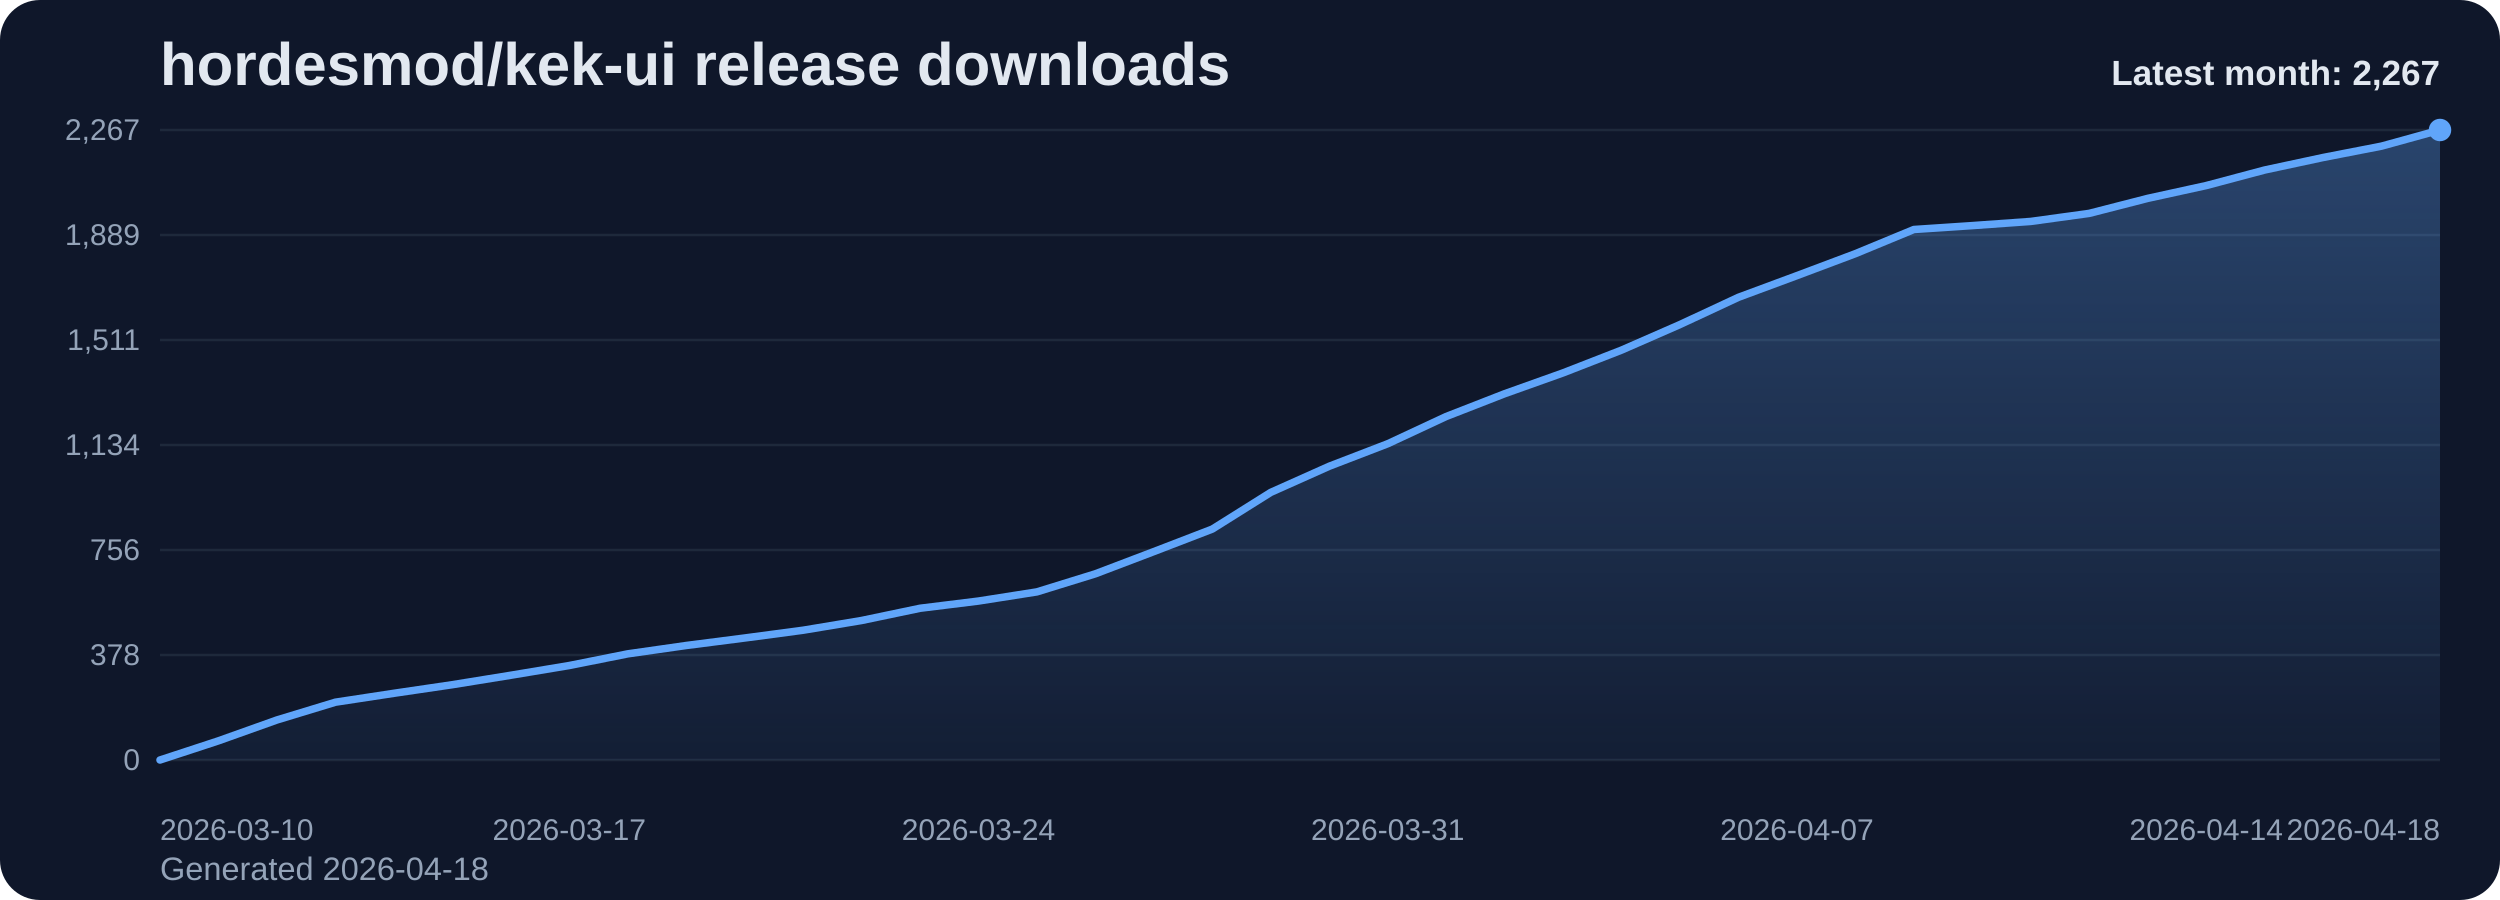
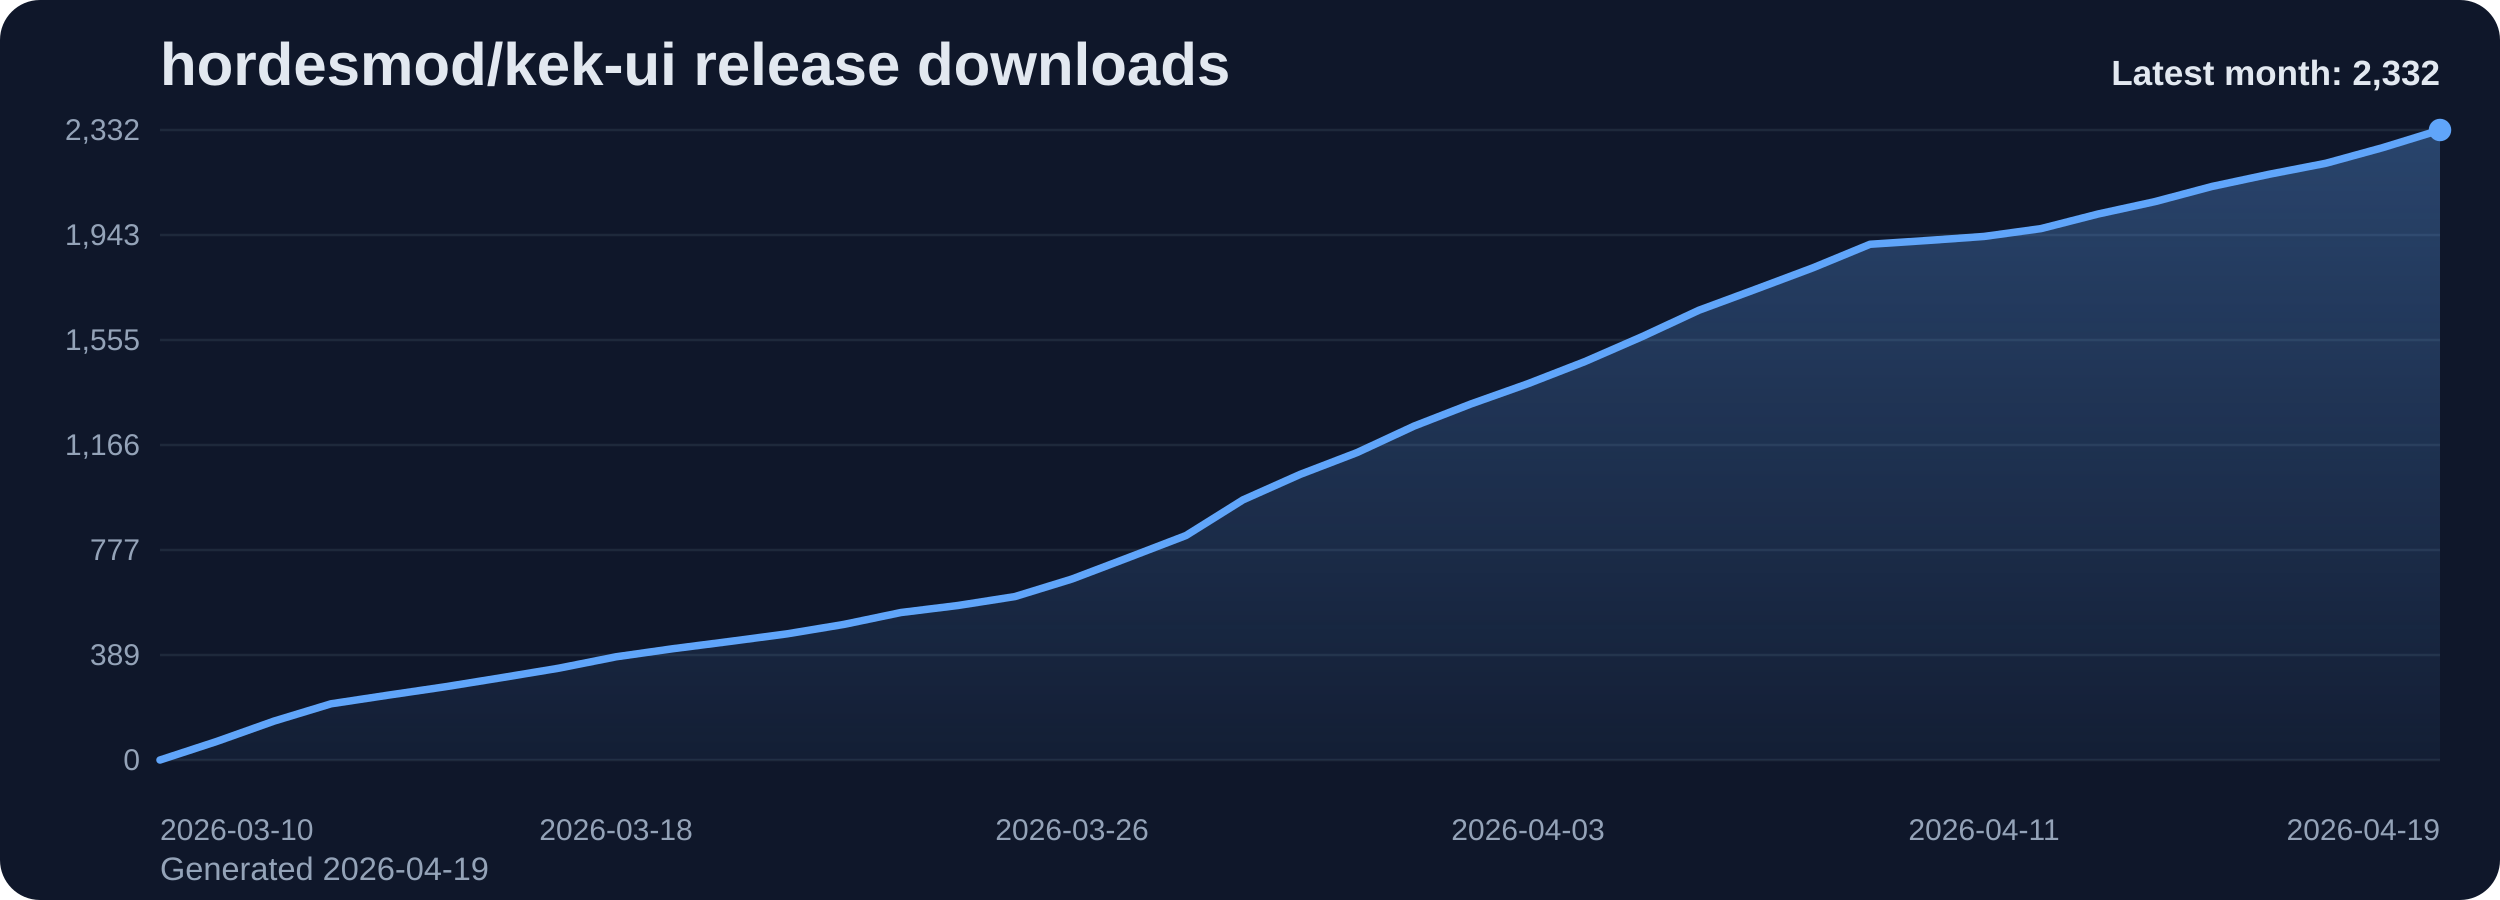
<svg xmlns="http://www.w3.org/2000/svg" viewBox="0 0 1000 360" role="img" aria-label="hordesmod/kek-ui release downloads chart">
  <defs>
    <linearGradient id="fill-monthly-slate" x1="0" y1="0" x2="0" y2="1">
      <stop offset="0%" stop-color="#60a5fa" stop-opacity="0.32" />
      <stop offset="100%" stop-color="#60a5fa" stop-opacity="0.05" />
    </linearGradient>
    <style>
      .bg { fill: #0f172a; }
      .title { font: 700 24px Arial, sans-serif; fill: #e2e8f0; }
      .sub { font: 400 13px Arial, sans-serif; fill: #94a3b8; }
      .grid { stroke: #1e293b; stroke-width: 1; }
      .axis { font: 400 12px Arial, sans-serif; fill: #94a3b8; }
      .line { fill: none; stroke: #60a5fa; stroke-width: 3; stroke-linecap: round; stroke-linejoin: round; }
      .dot { fill: #60a5fa; }
      .value { font: 600 11px Arial, sans-serif; fill: #cbd5e1; }
      .latest { font: 700 14px Arial, sans-serif; fill: #e2e8f0; }
    </style>
  </defs>
  <rect class="bg" x="0" y="0" width="1000" height="360" rx="16" />
  <text class="title" x="64" y="34">hordesmod/kek-ui release downloads</text>
-   <text class="sub" x="64" y="352">Generated 2026-04-18</text>
+   <text class="sub" x="64" y="352">Generated 2026-04-19</text>
  <line x1="64" y1="52.00" x2="976" y2="52.00" class="grid" />
-   <text x="56" y="56.00" text-anchor="end" class="axis">2,267</text>
+   <text x="56" y="56.00" text-anchor="end" class="axis">2,332</text>
  <line x1="64" y1="94.00" x2="976" y2="94.00" class="grid" />
-   <text x="56" y="98.00" text-anchor="end" class="axis">1,889</text>
+   <text x="56" y="98.00" text-anchor="end" class="axis">1,943</text>
  <line x1="64" y1="136.00" x2="976" y2="136.00" class="grid" />
-   <text x="56" y="140.00" text-anchor="end" class="axis">1,511</text>
+   <text x="56" y="140.00" text-anchor="end" class="axis">1,555</text>
  <line x1="64" y1="178.00" x2="976" y2="178.00" class="grid" />
-   <text x="56" y="182.00" text-anchor="end" class="axis">1,134</text>
+   <text x="56" y="182.00" text-anchor="end" class="axis">1,166</text>
  <line x1="64" y1="220.00" x2="976" y2="220.00" class="grid" />
-   <text x="56" y="224.00" text-anchor="end" class="axis">756</text>
+   <text x="56" y="224.00" text-anchor="end" class="axis">777</text>
  <line x1="64" y1="262.00" x2="976" y2="262.00" class="grid" />
-   <text x="56" y="266.00" text-anchor="end" class="axis">378</text>
+   <text x="56" y="266.00" text-anchor="end" class="axis">389</text>
  <line x1="64" y1="304.00" x2="976" y2="304.00" class="grid" />
  <text x="56" y="308.00" text-anchor="end" class="axis">0</text>
-   <path d="M 64.00 304 L 64.00 304.00 L 87.38 296.33 L 110.77 287.99 L 134.15 280.88 L 157.54 277.32 L 180.92 273.88 L 204.31 270.10 L 227.69 266.21 L 251.08 261.54 L 274.46 258.20 L 297.85 255.20 L 321.23 252.09 L 344.62 248.20 L 368.00 243.31 L 391.38 240.42 L 414.77 236.75 L 438.15 229.52 L 461.54 220.63 L 484.92 211.63 L 508.31 196.95 L 531.69 186.50 L 555.08 177.50 L 578.46 166.61 L 601.85 157.49 L 625.23 149.15 L 648.62 140.04 L 672.00 129.81 L 695.38 118.92 L 718.77 110.25 L 742.15 101.47 L 765.54 91.80 L 788.92 90.24 L 812.31 88.57 L 835.69 85.35 L 859.08 79.35 L 882.46 74.23 L 905.85 68.01 L 929.23 63.00 L 952.62 58.45 L 976.00 52.00 L 976.00 304 Z" fill="url(#fill-monthly-slate)" />
-   <polyline class="line" points="64.00,304.00 87.38,296.33 110.77,287.99 134.15,280.88 157.54,277.32 180.92,273.88 204.31,270.10 227.69,266.21 251.08,261.54 274.46,258.20 297.85,255.20 321.23,252.09 344.62,248.20 368.00,243.31 391.38,240.42 414.77,236.75 438.15,229.52 461.54,220.63 484.92,211.63 508.31,196.95 531.69,186.50 555.08,177.50 578.46,166.61 601.85,157.49 625.23,149.15 648.62,140.04 672.00,129.81 695.38,118.92 718.77,110.25 742.15,101.47 765.54,91.80 788.92,90.24 812.31,88.57 835.69,85.35 859.08,79.35 882.46,74.23 905.85,68.01 929.23,63.00 952.62,58.45 976.00,52.00" />
+   <path d="M 64.00 304 L 64.00 304.00 L 86.80 296.54 L 109.60 288.44 L 132.40 281.52 L 155.20 278.07 L 178.00 274.72 L 200.80 271.04 L 223.60 267.26 L 246.40 262.72 L 269.20 259.48 L 292.00 256.56 L 314.80 253.54 L 337.60 249.75 L 360.40 245.00 L 383.20 242.19 L 406.00 238.62 L 428.80 231.60 L 451.60 222.95 L 474.40 214.20 L 497.20 199.94 L 520.00 189.78 L 542.80 181.03 L 565.60 170.44 L 588.40 161.57 L 611.20 153.47 L 634.00 144.61 L 656.80 134.67 L 679.60 124.08 L 702.40 115.65 L 725.20 107.11 L 748.00 97.71 L 770.80 96.20 L 793.60 94.58 L 816.40 91.44 L 839.20 85.61 L 862.00 80.64 L 884.80 74.58 L 907.60 69.72 L 930.40 65.29 L 953.20 59.02 L 976.00 52.00 L 976.00 304 Z" fill="url(#fill-monthly-slate)" />
+   <polyline class="line" points="64.00,304.00 86.80,296.54 109.60,288.44 132.40,281.52 155.20,278.07 178.00,274.72 200.80,271.04 223.60,267.26 246.40,262.72 269.20,259.48 292.00,256.56 314.80,253.54 337.60,249.75 360.40,245.00 383.20,242.19 406.00,238.62 428.80,231.60 451.60,222.95 474.40,214.20 497.20,199.94 520.00,189.78 542.80,181.03 565.60,170.44 588.40,161.57 611.20,153.47 634.00,144.61 656.80,134.67 679.60,124.08 702.40,115.65 725.20,107.11 748.00,97.71 770.80,96.20 793.60,94.58 816.40,91.44 839.20,85.61 862.00,80.64 884.80,74.58 907.60,69.72 930.40,65.29 953.20,59.02 976.00,52.00" />
  <circle class="dot" cx="976.00" cy="52.00" r="4.5" />
  <text class="axis" x="64.00" y="336" text-anchor="start">2026-03-10</text>
-   <text class="axis" x="227.69" y="336" text-anchor="middle">2026-03-17</text>
-   <text class="axis" x="391.38" y="336" text-anchor="middle">2026-03-24</text>
-   <text class="axis" x="555.08" y="336" text-anchor="middle">2026-03-31</text>
-   <text class="axis" x="718.77" y="336" text-anchor="middle">2026-04-07</text>
-   <text class="axis" x="882.46" y="336" text-anchor="middle">2026-04-14</text>
-   <text class="axis" x="976.00" y="336" text-anchor="end">2026-04-18</text>
-   <text class="latest" x="976" y="34" text-anchor="end">Latest month: 2,267</text>
+   <text class="axis" x="246.40" y="336" text-anchor="middle">2026-03-18</text>
+   <text class="axis" x="428.80" y="336" text-anchor="middle">2026-03-26</text>
+   <text class="axis" x="611.20" y="336" text-anchor="middle">2026-04-03</text>
+   <text class="axis" x="793.60" y="336" text-anchor="middle">2026-04-11</text>
+   <text class="axis" x="976.00" y="336" text-anchor="end">2026-04-19</text>
+   <text class="latest" x="976" y="34" text-anchor="end">Latest month: 2,332</text>
</svg>
